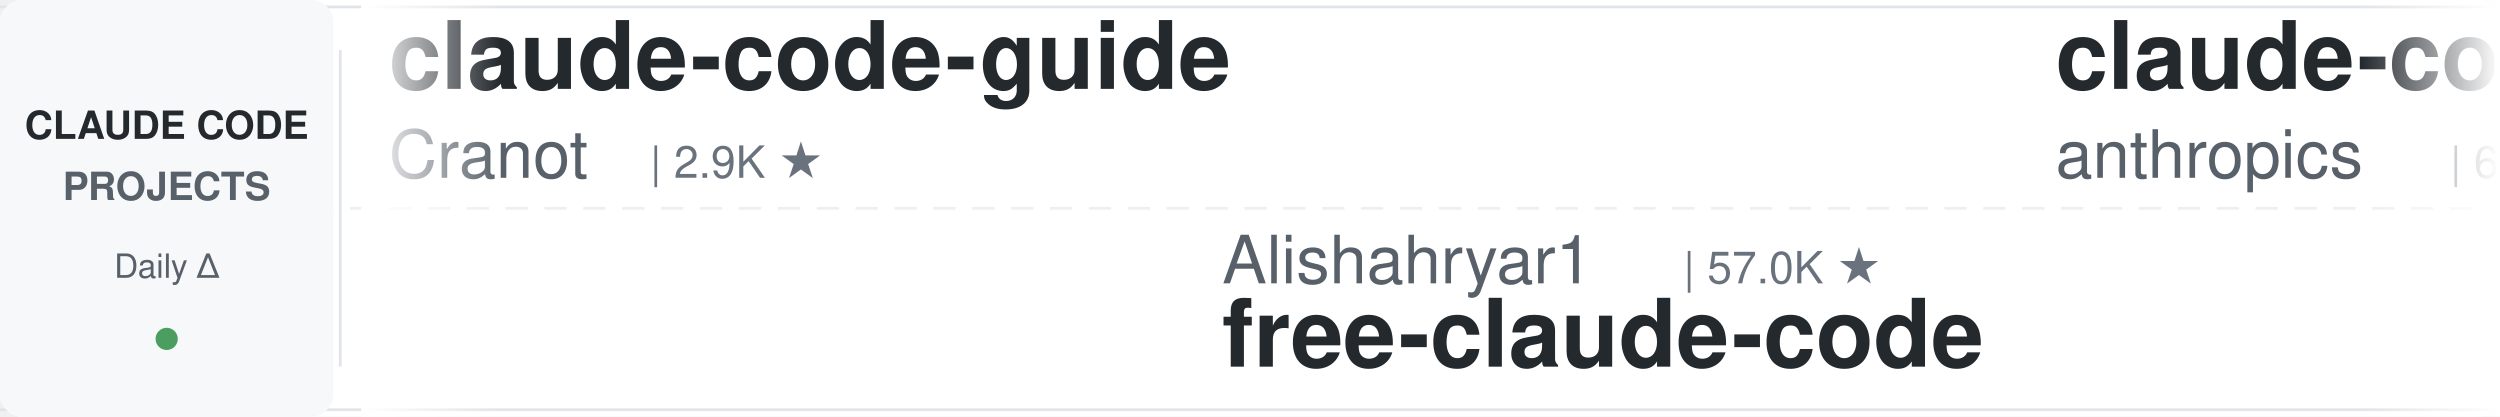
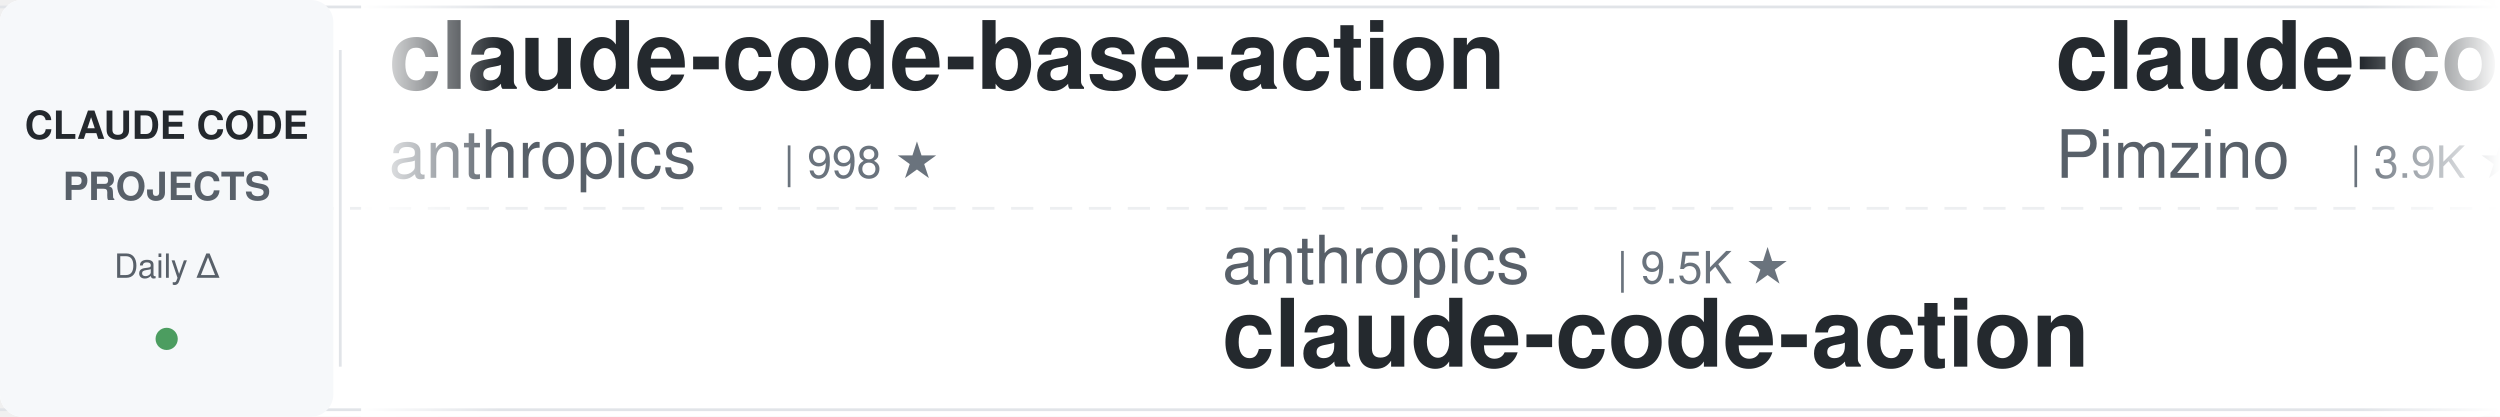
<svg xmlns="http://www.w3.org/2000/svg" width="900" height="150">
  <defs>
    <linearGradient id="leftFade" x1="0%" y1="0%" x2="100%" y2="0%">
      <stop offset="0%" style="stop-color:#ffffff;stop-opacity:1" />
      <stop offset="100%" style="stop-color:#ffffff;stop-opacity:0" />
    </linearGradient>
    <linearGradient id="rightFade" x1="0%" y1="0%" x2="100%" y2="0%">
      <stop offset="0%" style="stop-color:#ffffff;stop-opacity:0" />
      <stop offset="100%" style="stop-color:#ffffff;stop-opacity:1" />
    </linearGradient>
  </defs>
  <rect width="900" height="150" fill="#ffffff" rx="8" />
  <rect x="0" y="2" width="900" height="1" fill="#e1e4e8" />
  <rect x="0" y="147" width="900" height="1" fill="#e1e4e8" />
  <line x1="0" y1="75" x2="900" y2="75" stroke="#e1e4e8" stroke-width="1" stroke-dasharray="8 6" opacity="0.6" />
  <rect x="0" y="0" width="120" height="150" fill="#f6f8fa" rx="8" />
  <text x="60" y="50" font-family="-apple-system, BlinkMacSystemFont, 'Segoe UI', Helvetica, Arial, sans-serif" font-size="14" font-weight="600" fill="#24292e" text-anchor="middle">CLAUDE CODE</text>
  <text x="60" y="72" font-family="-apple-system, BlinkMacSystemFont, 'Segoe UI', Helvetica, Arial, sans-serif" font-size="14" font-weight="600" fill="#586069" text-anchor="middle">PROJECTS</text>
  <text x="60" y="100" font-family="-apple-system, BlinkMacSystemFont, 'Segoe UI', Helvetica, Arial, sans-serif" font-size="12" font-weight="500" fill="#586069" text-anchor="middle">Daily Δ</text>
  <circle cx="60" cy="122" r="4" fill="#22863a" opacity="0.8" />
  <rect x="122" y="18" width="1" height="114" fill="#e1e4e8" />
  <clipPath id="tickerClip">
    <rect x="130" y="0" width="770" height="150" />
  </clipPath>
  <g clip-path="url(#tickerClip)">
    <g id="tickerItems">
      <animateTransform attributeName="transform" attributeType="XML" type="translate" from="0 0" to="-3000 0" dur="54s" repeatCount="indefinite" />
      <g transform="translate(0, 0)">
-         <text x="140" y="32" font-family="-apple-system, BlinkMacSystemFont, 'Segoe UI', Helvetica, Arial, sans-serif" font-size="34" font-weight="600" fill="#24292e">claude-code-guide</text>
-         <text x="140" y="64" font-family="-apple-system, BlinkMacSystemFont, 'Segoe UI', Helvetica, Arial, sans-serif" font-size="24" font-weight="400" fill="#586069">Cranot</text>
-         <text x="234" y="64" font-family="-apple-system, BlinkMacSystemFont, 'Segoe UI', Helvetica, Arial, sans-serif" font-size="16" font-weight="500" fill="#6a737d">| 2.9K ★</text>
+         <text x="140" y="32" font-family="-apple-system, BlinkMacSystemFont, 'Segoe UI', Helvetica, Arial, sans-serif" font-size="34" font-weight="600" fill="#24292e">claude-code-base-action</text>
+         <text x="140" y="64" font-family="-apple-system, BlinkMacSystemFont, 'Segoe UI', Helvetica, Arial, sans-serif" font-size="24" font-weight="400" fill="#586069">anthropics</text>
+         <text x="282" y="64" font-family="-apple-system, BlinkMacSystemFont, 'Segoe UI', Helvetica, Arial, sans-serif" font-size="16" font-weight="500" fill="#6a737d">| 998 ★</text>
      </g>
      <g transform="translate(300, 0)">
-         <text x="140" y="102" font-family="-apple-system, BlinkMacSystemFont, 'Segoe UI', Helvetica, Arial, sans-serif" font-size="24" font-weight="400" fill="#586069">Alishahryar1</text>
-         <text x="306" y="102" font-family="-apple-system, BlinkMacSystemFont, 'Segoe UI', Helvetica, Arial, sans-serif" font-size="16" font-weight="500" fill="#6a737d">| 57.0K ★</text>
-         <text x="140" y="132" font-family="-apple-system, BlinkMacSystemFont, 'Segoe UI', Helvetica, Arial, sans-serif" font-size="34" font-weight="600" fill="#24292e">free-claude-code</text>
+         <text x="140" y="102" font-family="-apple-system, BlinkMacSystemFont, 'Segoe UI', Helvetica, Arial, sans-serif" font-size="24" font-weight="400" fill="#586069">anthropics</text>
+         <text x="282" y="102" font-family="-apple-system, BlinkMacSystemFont, 'Segoe UI', Helvetica, Arial, sans-serif" font-size="16" font-weight="500" fill="#6a737d">| 9.5K ★</text>
+         <text x="140" y="132" font-family="-apple-system, BlinkMacSystemFont, 'Segoe UI', Helvetica, Arial, sans-serif" font-size="34" font-weight="600" fill="#24292e">claude-code-action</text>
      </g>
      <g transform="translate(600, 0)">
-         <text x="140" y="32" font-family="-apple-system, BlinkMacSystemFont, 'Segoe UI', Helvetica, Arial, sans-serif" font-size="34" font-weight="600" fill="#24292e">claude-code-security-rev...</text>
-         <text x="140" y="64" font-family="-apple-system, BlinkMacSystemFont, 'Segoe UI', Helvetica, Arial, sans-serif" font-size="24" font-weight="400" fill="#586069">anthropics</text>
-         <text x="282" y="64" font-family="-apple-system, BlinkMacSystemFont, 'Segoe UI', Helvetica, Arial, sans-serif" font-size="16" font-weight="500" fill="#6a737d">| 6.3K ★</text>
+         <text x="140" y="32" font-family="-apple-system, BlinkMacSystemFont, 'Segoe UI', Helvetica, Arial, sans-serif" font-size="34" font-weight="600" fill="#24292e">claude-code-spec-workflo...</text>
+         <text x="140" y="64" font-family="-apple-system, BlinkMacSystemFont, 'Segoe UI', Helvetica, Arial, sans-serif" font-size="24" font-weight="400" fill="#586069">Pimzino</text>
+         <text x="246" y="64" font-family="-apple-system, BlinkMacSystemFont, 'Segoe UI', Helvetica, Arial, sans-serif" font-size="16" font-weight="500" fill="#6a737d">| 3.9K ★</text>
      </g>
      <g transform="translate(900, 0)">
-         <text x="140" y="102" font-family="-apple-system, BlinkMacSystemFont, 'Segoe UI', Helvetica, Arial, sans-serif" font-size="24" font-weight="400" fill="#586069">oboard</text>
-         <text x="234" y="102" font-family="-apple-system, BlinkMacSystemFont, 'Segoe UI', Helvetica, Arial, sans-serif" font-size="16" font-weight="500" fill="#6a737d">| 3.3K ★</text>
-         <text x="140" y="132" font-family="-apple-system, BlinkMacSystemFont, 'Segoe UI', Helvetica, Arial, sans-serif" font-size="34" font-weight="600" fill="#24292e">claude-code-rev</text>
+         <text x="140" y="102" font-family="-apple-system, BlinkMacSystemFont, 'Segoe UI', Helvetica, Arial, sans-serif" font-size="24" font-weight="400" fill="#586069">Yeachan-Heo</text>
+         <text x="294" y="102" font-family="-apple-system, BlinkMacSystemFont, 'Segoe UI', Helvetica, Arial, sans-serif" font-size="16" font-weight="500" fill="#6a737d">| 39.7K ★</text>
+         <text x="140" y="132" font-family="-apple-system, BlinkMacSystemFont, 'Segoe UI', Helvetica, Arial, sans-serif" font-size="34" font-weight="600" fill="#24292e">oh-my-claudecode</text>
      </g>
      <g transform="translate(1200, 0)">
-         <text x="140" y="32" font-family="-apple-system, BlinkMacSystemFont, 'Segoe UI', Helvetica, Arial, sans-serif" font-size="34" font-weight="600" fill="#24292e">claude-code-prompts</text>
-         <text x="140" y="64" font-family="-apple-system, BlinkMacSystemFont, 'Segoe UI', Helvetica, Arial, sans-serif" font-size="24" font-weight="400" fill="#586069">repowise-dev</text>
-         <text x="306" y="64" font-family="-apple-system, BlinkMacSystemFont, 'Segoe UI', Helvetica, Arial, sans-serif" font-size="16" font-weight="500" fill="#6a737d">| 1.2K ★</text>
+         <text x="140" y="32" font-family="-apple-system, BlinkMacSystemFont, 'Segoe UI', Helvetica, Arial, sans-serif" font-size="34" font-weight="600" fill="#24292e">Dive-into-Claude-Code</text>
+         <text x="140" y="64" font-family="-apple-system, BlinkMacSystemFont, 'Segoe UI', Helvetica, Arial, sans-serif" font-size="24" font-weight="400" fill="#586069">VILA-Lab</text>
+         <text x="258" y="64" font-family="-apple-system, BlinkMacSystemFont, 'Segoe UI', Helvetica, Arial, sans-serif" font-size="16" font-weight="500" fill="#6a737d">| 2.2K ★</text>
      </g>
      <g transform="translate(1500, 0)">
-         <text x="140" y="102" font-family="-apple-system, BlinkMacSystemFont, 'Segoe UI', Helvetica, Arial, sans-serif" font-size="24" font-weight="400" fill="#586069">xu-xiang</text>
-         <text x="258" y="102" font-family="-apple-system, BlinkMacSystemFont, 'Segoe UI', Helvetica, Arial, sans-serif" font-size="16" font-weight="500" fill="#6a737d">| 2.0K ★</text>
-         <text x="140" y="132" font-family="-apple-system, BlinkMacSystemFont, 'Segoe UI', Helvetica, Arial, sans-serif" font-size="34" font-weight="600" fill="#24292e">everything-claude-code-z...</text>
+         <text x="140" y="102" font-family="-apple-system, BlinkMacSystemFont, 'Segoe UI', Helvetica, Arial, sans-serif" font-size="24" font-weight="400" fill="#586069">repowise-dev</text>
+         <text x="306" y="102" font-family="-apple-system, BlinkMacSystemFont, 'Segoe UI', Helvetica, Arial, sans-serif" font-size="16" font-weight="500" fill="#6a737d">| 1.2K ★</text>
+         <text x="140" y="132" font-family="-apple-system, BlinkMacSystemFont, 'Segoe UI', Helvetica, Arial, sans-serif" font-size="34" font-weight="600" fill="#24292e">claude-code-prompts</text>
      </g>
      <g transform="translate(1800, 0)">
-         <text x="140" y="32" font-family="-apple-system, BlinkMacSystemFont, 'Segoe UI', Helvetica, Arial, sans-serif" font-size="34" font-weight="600" fill="#24292e">claude-code-local</text>
-         <text x="140" y="64" font-family="-apple-system, BlinkMacSystemFont, 'Segoe UI', Helvetica, Arial, sans-serif" font-size="24" font-weight="400" fill="#586069">nicedreamzapp</text>
-         <text x="318" y="64" font-family="-apple-system, BlinkMacSystemFont, 'Segoe UI', Helvetica, Arial, sans-serif" font-size="16" font-weight="500" fill="#6a737d">| 3.3K ★</text>
+         <text x="140" y="32" font-family="-apple-system, BlinkMacSystemFont, 'Segoe UI', Helvetica, Arial, sans-serif" font-size="34" font-weight="600" fill="#24292e">claude-code-engineering</text>
+         <text x="140" y="64" font-family="-apple-system, BlinkMacSystemFont, 'Segoe UI', Helvetica, Arial, sans-serif" font-size="24" font-weight="400" fill="#586069">huangjia2019</text>
+         <text x="306" y="64" font-family="-apple-system, BlinkMacSystemFont, 'Segoe UI', Helvetica, Arial, sans-serif" font-size="16" font-weight="500" fill="#6a737d">| 1.1K ★</text>
      </g>
      <g transform="translate(2100, 0)">
-         <text x="140" y="102" font-family="-apple-system, BlinkMacSystemFont, 'Segoe UI', Helvetica, Arial, sans-serif" font-size="24" font-weight="400" fill="#586069">wanshuiyin</text>
-         <text x="282" y="102" font-family="-apple-system, BlinkMacSystemFont, 'Segoe UI', Helvetica, Arial, sans-serif" font-size="16" font-weight="500" fill="#6a737d">| 17.1K ★</text>
-         <text x="140" y="132" font-family="-apple-system, BlinkMacSystemFont, 'Segoe UI', Helvetica, Arial, sans-serif" font-size="34" font-weight="600" fill="#24292e">Auto-claude-code-researc...</text>
+         <text x="140" y="102" font-family="-apple-system, BlinkMacSystemFont, 'Segoe UI', Helvetica, Arial, sans-serif" font-size="24" font-weight="400" fill="#586069">ccplugins</text>
+         <text x="270" y="102" font-family="-apple-system, BlinkMacSystemFont, 'Segoe UI', Helvetica, Arial, sans-serif" font-size="16" font-weight="500" fill="#6a737d">| 970 ★</text>
+         <text x="140" y="132" font-family="-apple-system, BlinkMacSystemFont, 'Segoe UI', Helvetica, Arial, sans-serif" font-size="34" font-weight="600" fill="#24292e">awesome-claude-code-plug...</text>
      </g>
      <g transform="translate(2400, 0)">
-         <text x="140" y="32" font-family="-apple-system, BlinkMacSystemFont, 'Segoe UI', Helvetica, Arial, sans-serif" font-size="34" font-weight="600" fill="#24292e">claude-code-system-promp...</text>
-         <text x="140" y="64" font-family="-apple-system, BlinkMacSystemFont, 'Segoe UI', Helvetica, Arial, sans-serif" font-size="24" font-weight="400" fill="#586069">Piebald-AI</text>
-         <text x="282" y="64" font-family="-apple-system, BlinkMacSystemFont, 'Segoe UI', Helvetica, Arial, sans-serif" font-size="16" font-weight="500" fill="#6a737d">| 12.9K ★</text>
+         <text x="140" y="32" font-family="-apple-system, BlinkMacSystemFont, 'Segoe UI', Helvetica, Arial, sans-serif" font-size="34" font-weight="600" fill="#24292e">how-claude-code-works</text>
+         <text x="140" y="64" font-family="-apple-system, BlinkMacSystemFont, 'Segoe UI', Helvetica, Arial, sans-serif" font-size="24" font-weight="400" fill="#586069">Windy3f3f3f3f</text>
+         <text x="318" y="64" font-family="-apple-system, BlinkMacSystemFont, 'Segoe UI', Helvetica, Arial, sans-serif" font-size="16" font-weight="500" fill="#6a737d">| 3.7K ★</text>
      </g>
      <g transform="translate(2700, 0)">
-         <text x="140" y="102" font-family="-apple-system, BlinkMacSystemFont, 'Segoe UI', Helvetica, Arial, sans-serif" font-size="24" font-weight="400" fill="#586069">jqueryscript</text>
-         <text x="306" y="102" font-family="-apple-system, BlinkMacSystemFont, 'Segoe UI', Helvetica, Arial, sans-serif" font-size="16" font-weight="500" fill="#6a737d">| 525 ★</text>
-         <text x="140" y="132" font-family="-apple-system, BlinkMacSystemFont, 'Segoe UI', Helvetica, Arial, sans-serif" font-size="34" font-weight="600" fill="#24292e">awesome-claude-code</text>
+         <text x="140" y="102" font-family="-apple-system, BlinkMacSystemFont, 'Segoe UI', Helvetica, Arial, sans-serif" font-size="24" font-weight="400" fill="#586069">zebbern</text>
+         <text x="246" y="102" font-family="-apple-system, BlinkMacSystemFont, 'Segoe UI', Helvetica, Arial, sans-serif" font-size="16" font-weight="500" fill="#6a737d">| 4.7K ★</text>
+         <text x="140" y="132" font-family="-apple-system, BlinkMacSystemFont, 'Segoe UI', Helvetica, Arial, sans-serif" font-size="34" font-weight="600" fill="#24292e">claude-code-guide</text>
      </g>
      <g transform="translate(3000, 0)">
-         <text x="140" y="32" font-family="-apple-system, BlinkMacSystemFont, 'Segoe UI', Helvetica, Arial, sans-serif" font-size="34" font-weight="600" fill="#24292e">claude-code-guide</text>
-         <text x="140" y="64" font-family="-apple-system, BlinkMacSystemFont, 'Segoe UI', Helvetica, Arial, sans-serif" font-size="24" font-weight="400" fill="#586069">Cranot</text>
-         <text x="234" y="64" font-family="-apple-system, BlinkMacSystemFont, 'Segoe UI', Helvetica, Arial, sans-serif" font-size="16" font-weight="500" fill="#6a737d">| 2.9K ★</text>
+         <text x="140" y="32" font-family="-apple-system, BlinkMacSystemFont, 'Segoe UI', Helvetica, Arial, sans-serif" font-size="34" font-weight="600" fill="#24292e">claude-code-base-action</text>
+         <text x="140" y="64" font-family="-apple-system, BlinkMacSystemFont, 'Segoe UI', Helvetica, Arial, sans-serif" font-size="24" font-weight="400" fill="#586069">anthropics</text>
+         <text x="282" y="64" font-family="-apple-system, BlinkMacSystemFont, 'Segoe UI', Helvetica, Arial, sans-serif" font-size="16" font-weight="500" fill="#6a737d">| 998 ★</text>
      </g>
      <g transform="translate(3300, 0)">
-         <text x="140" y="102" font-family="-apple-system, BlinkMacSystemFont, 'Segoe UI', Helvetica, Arial, sans-serif" font-size="24" font-weight="400" fill="#586069">Alishahryar1</text>
-         <text x="306" y="102" font-family="-apple-system, BlinkMacSystemFont, 'Segoe UI', Helvetica, Arial, sans-serif" font-size="16" font-weight="500" fill="#6a737d">| 57.0K ★</text>
-         <text x="140" y="132" font-family="-apple-system, BlinkMacSystemFont, 'Segoe UI', Helvetica, Arial, sans-serif" font-size="34" font-weight="600" fill="#24292e">free-claude-code</text>
+         <text x="140" y="102" font-family="-apple-system, BlinkMacSystemFont, 'Segoe UI', Helvetica, Arial, sans-serif" font-size="24" font-weight="400" fill="#586069">anthropics</text>
+         <text x="282" y="102" font-family="-apple-system, BlinkMacSystemFont, 'Segoe UI', Helvetica, Arial, sans-serif" font-size="16" font-weight="500" fill="#6a737d">| 9.5K ★</text>
+         <text x="140" y="132" font-family="-apple-system, BlinkMacSystemFont, 'Segoe UI', Helvetica, Arial, sans-serif" font-size="34" font-weight="600" fill="#24292e">claude-code-action</text>
      </g>
      <g transform="translate(3600, 0)">
-         <text x="140" y="32" font-family="-apple-system, BlinkMacSystemFont, 'Segoe UI', Helvetica, Arial, sans-serif" font-size="34" font-weight="600" fill="#24292e">claude-code-security-rev...</text>
-         <text x="140" y="64" font-family="-apple-system, BlinkMacSystemFont, 'Segoe UI', Helvetica, Arial, sans-serif" font-size="24" font-weight="400" fill="#586069">anthropics</text>
-         <text x="282" y="64" font-family="-apple-system, BlinkMacSystemFont, 'Segoe UI', Helvetica, Arial, sans-serif" font-size="16" font-weight="500" fill="#6a737d">| 6.3K ★</text>
+         <text x="140" y="32" font-family="-apple-system, BlinkMacSystemFont, 'Segoe UI', Helvetica, Arial, sans-serif" font-size="34" font-weight="600" fill="#24292e">claude-code-spec-workflo...</text>
+         <text x="140" y="64" font-family="-apple-system, BlinkMacSystemFont, 'Segoe UI', Helvetica, Arial, sans-serif" font-size="24" font-weight="400" fill="#586069">Pimzino</text>
+         <text x="246" y="64" font-family="-apple-system, BlinkMacSystemFont, 'Segoe UI', Helvetica, Arial, sans-serif" font-size="16" font-weight="500" fill="#6a737d">| 3.9K ★</text>
      </g>
      <g transform="translate(3900, 0)">
-         <text x="140" y="102" font-family="-apple-system, BlinkMacSystemFont, 'Segoe UI', Helvetica, Arial, sans-serif" font-size="24" font-weight="400" fill="#586069">oboard</text>
-         <text x="234" y="102" font-family="-apple-system, BlinkMacSystemFont, 'Segoe UI', Helvetica, Arial, sans-serif" font-size="16" font-weight="500" fill="#6a737d">| 3.3K ★</text>
-         <text x="140" y="132" font-family="-apple-system, BlinkMacSystemFont, 'Segoe UI', Helvetica, Arial, sans-serif" font-size="34" font-weight="600" fill="#24292e">claude-code-rev</text>
+         <text x="140" y="102" font-family="-apple-system, BlinkMacSystemFont, 'Segoe UI', Helvetica, Arial, sans-serif" font-size="24" font-weight="400" fill="#586069">Yeachan-Heo</text>
+         <text x="294" y="102" font-family="-apple-system, BlinkMacSystemFont, 'Segoe UI', Helvetica, Arial, sans-serif" font-size="16" font-weight="500" fill="#6a737d">| 39.7K ★</text>
+         <text x="140" y="132" font-family="-apple-system, BlinkMacSystemFont, 'Segoe UI', Helvetica, Arial, sans-serif" font-size="34" font-weight="600" fill="#24292e">oh-my-claudecode</text>
      </g>
    </g>
  </g>
  <rect x="130" y="0" width="50" height="150" fill="url(#leftFade)" />
  <rect x="850" y="0" width="50" height="150" fill="url(#rightFade)" />
</svg>
